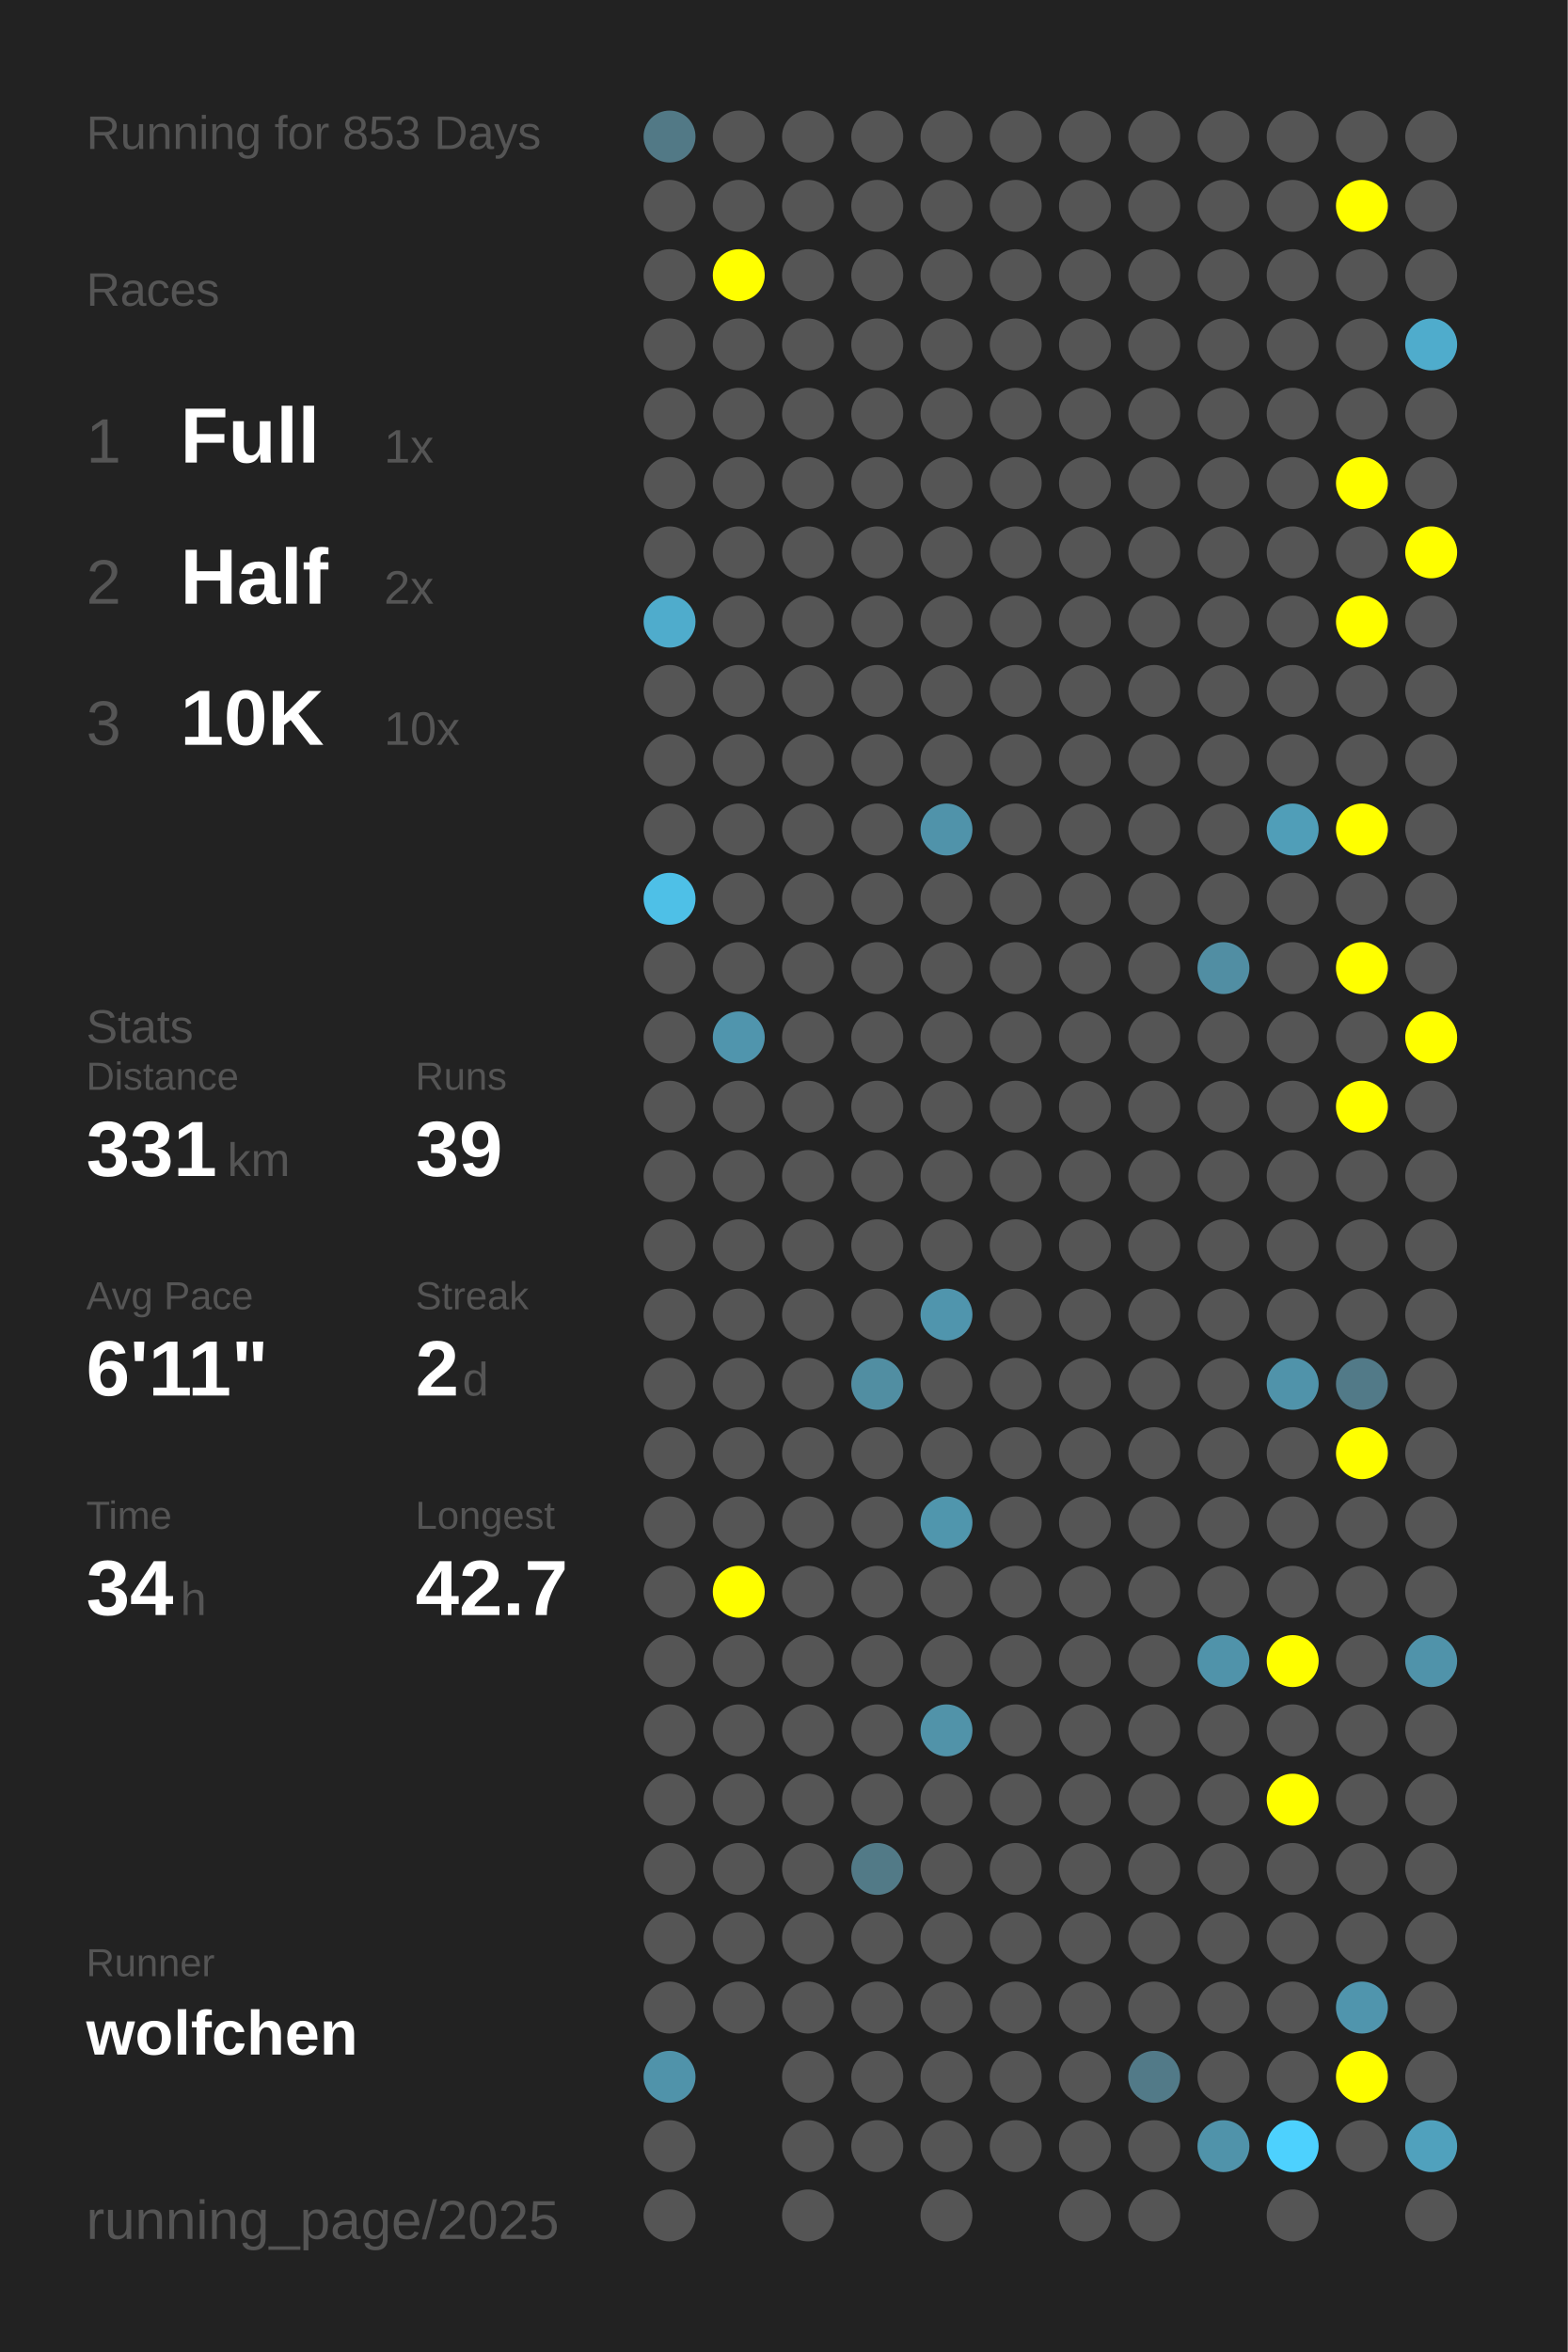
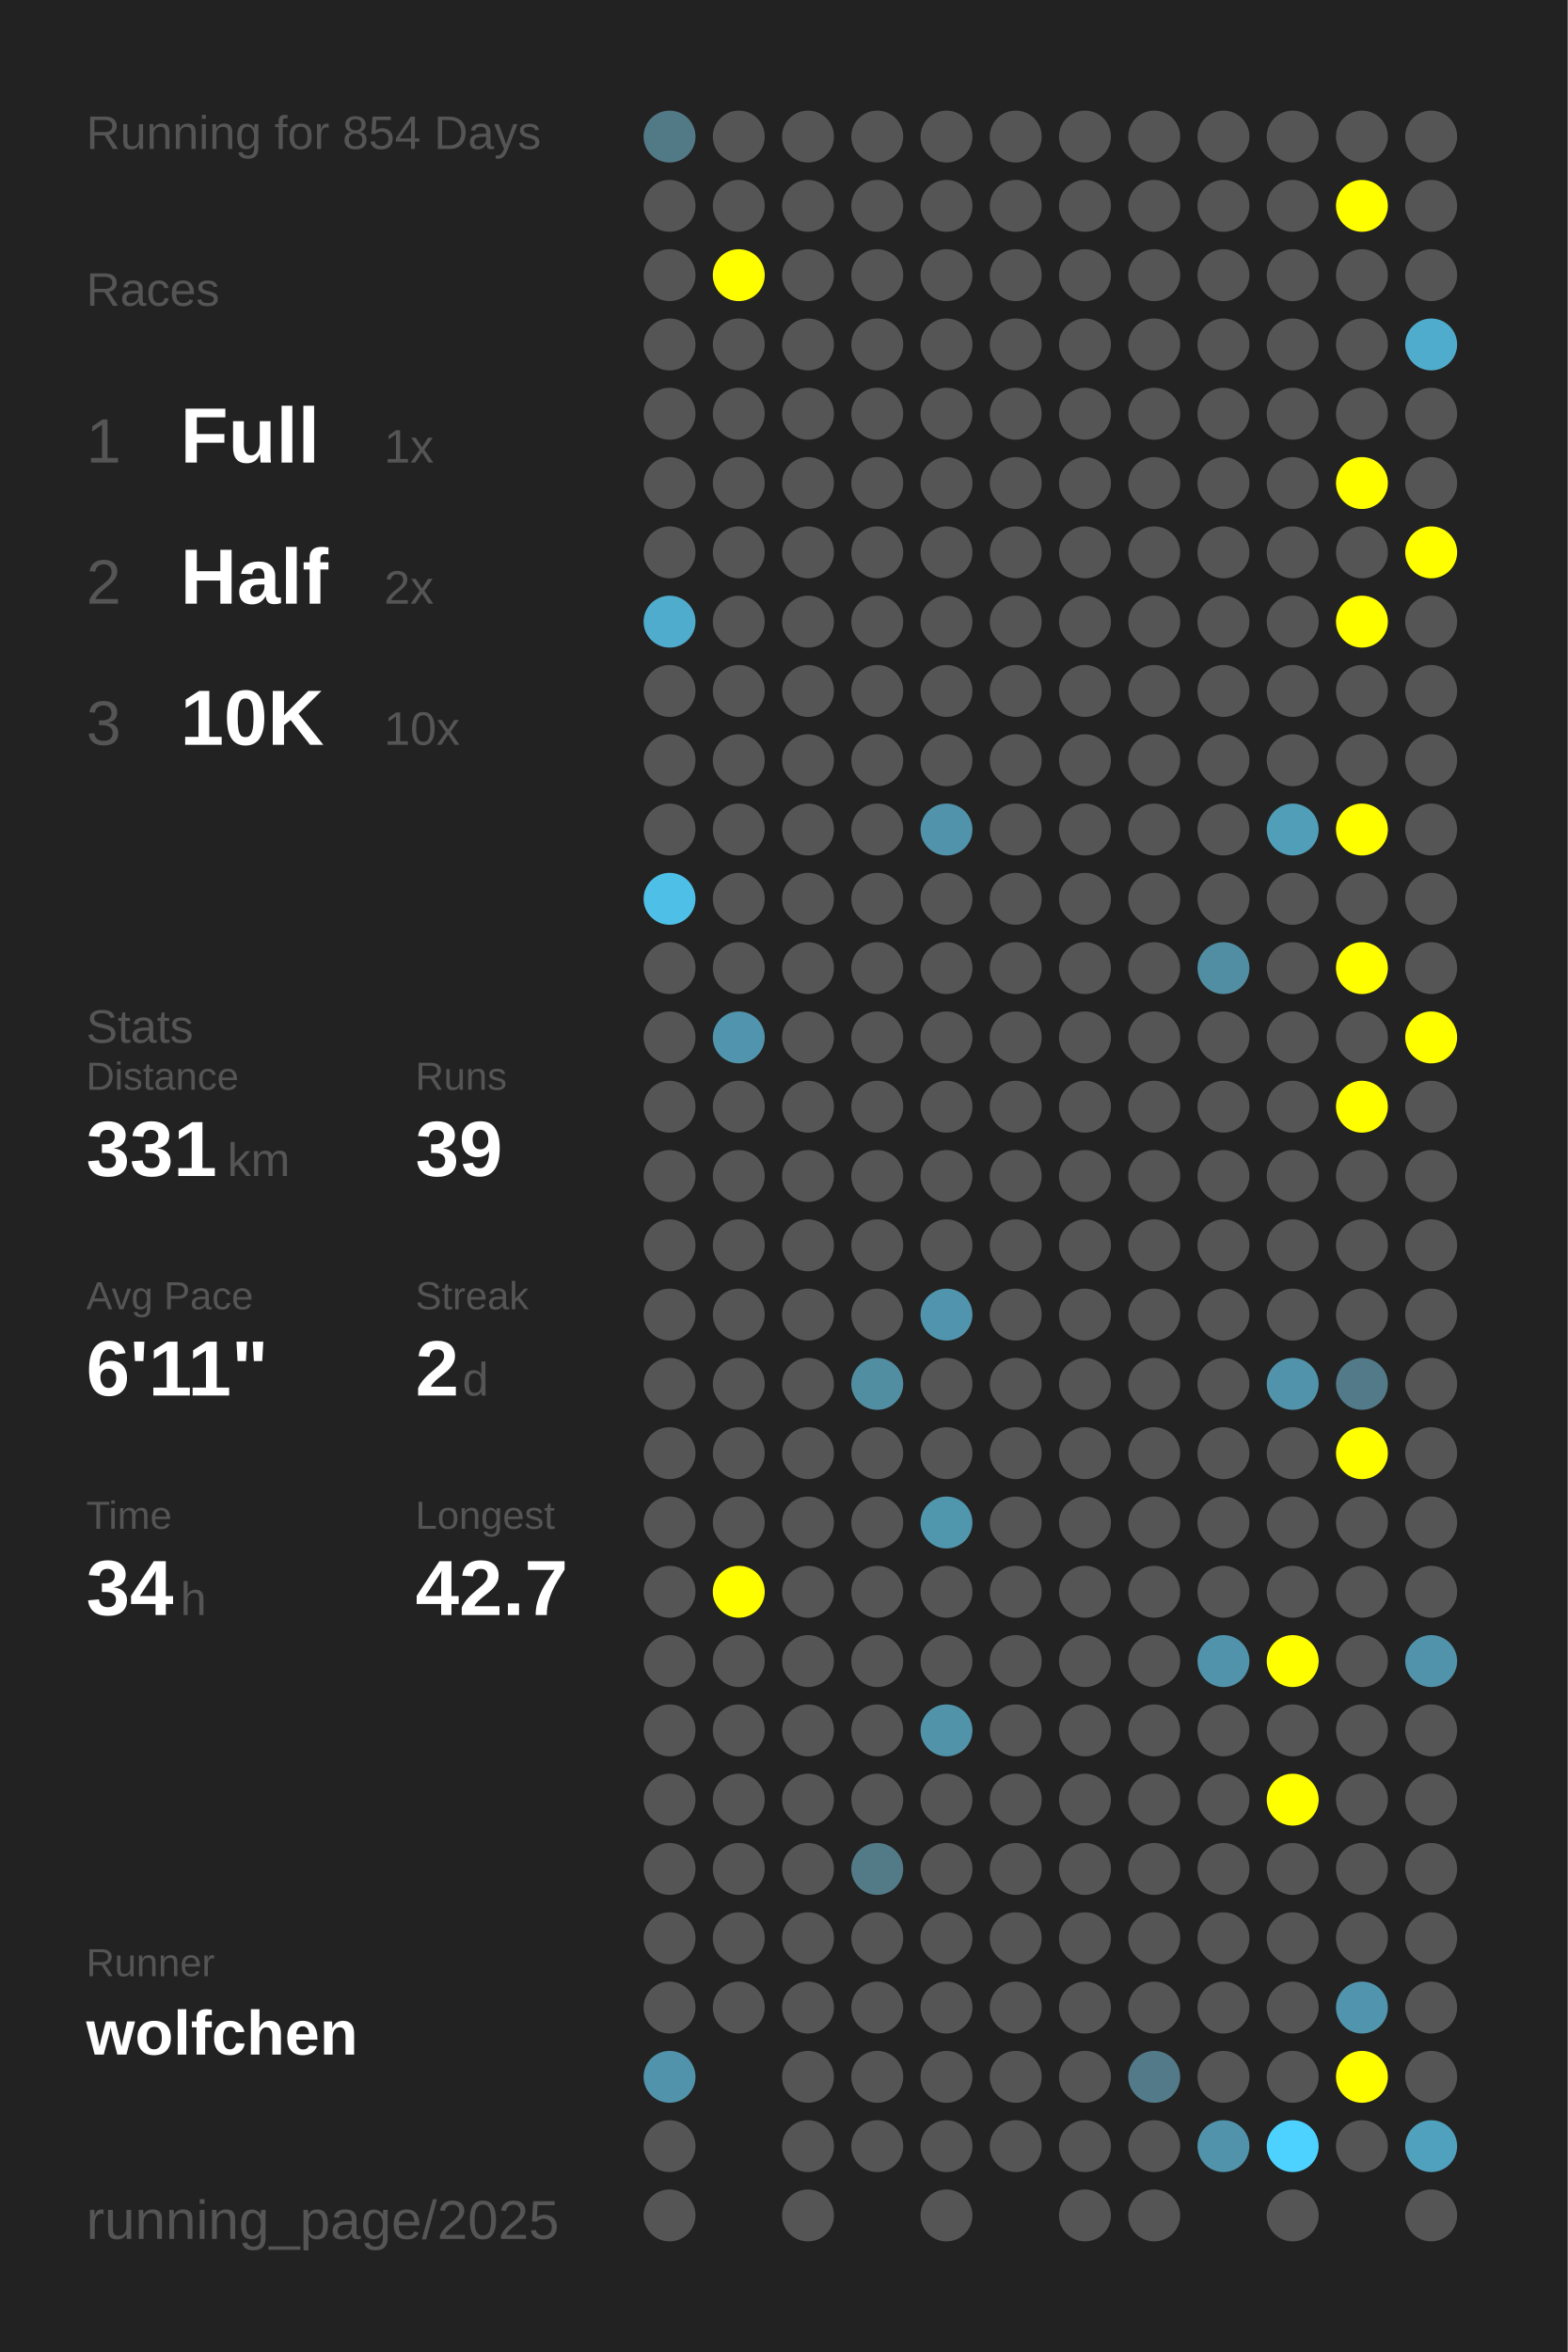
<svg xmlns="http://www.w3.org/2000/svg" baseProfile="full" height="300mm" version="1.1" viewBox="0,0,200,300" width="200mm">
  <defs />
  <rect fill="#222222" height="300" width="200" x="0" y="0" />
-   <text fill="#555555" style="font-size:6px; font-family:Arial;" x="11" y="19">Running for 853 Days</text>
+   <text fill="#555555" style="font-size:6px; font-family:Arial;" x="11" y="19">Running for 854 Days</text>
  <text fill="#555555" style="font-size:6px; font-family:Arial;" x="11" y="39">Races</text>
  <text fill="#555555" style="font-size:8px; font-family:Arial;" x="11" y="59">1</text>
  <text fill="#FFFFFF" style="font-size:10px; font-family:Arial; font-weight:bold;" x="23" y="59">Full</text>
  <text fill="#555555" style="font-size:6px; font-family:Arial;" x="49" y="59">1x</text>
  <text fill="#555555" style="font-size:8px; font-family:Arial;" x="11" y="77">2</text>
  <text fill="#FFFFFF" style="font-size:10px; font-family:Arial; font-weight:bold;" x="23" y="77">Half</text>
  <text fill="#555555" style="font-size:6px; font-family:Arial;" x="49" y="77">2x</text>
  <text fill="#555555" style="font-size:8px; font-family:Arial;" x="11" y="95">3</text>
  <text fill="#FFFFFF" style="font-size:10px; font-family:Arial; font-weight:bold;" x="23" y="95">10K</text>
  <text fill="#555555" style="font-size:6px; font-family:Arial;" x="49" y="95">10x</text>
  <text fill="#555555" style="font-size:6px; font-family:Arial;" x="11" y="133">Stats</text>
  <text fill="#555555" style="font-size:5px; font-family:Arial;" x="11" y="139">Distance</text>
  <text fill="#FFFFFF" style="font-size:10px; font-family:Arial; font-weight:bold;" x="11" y="150">331</text>
  <text fill="#555555" style="font-size:6px; font-family:Arial;" x="29" y="150">km</text>
  <text fill="#555555" style="font-size:5px; font-family:Arial;" x="53" y="139">Runs</text>
  <text fill="#FFFFFF" style="font-size:10px; font-family:Arial; font-weight:bold;" x="53" y="150">39</text>
  <text fill="#555555" style="font-size:5px; font-family:Arial;" x="11" y="167">Avg Pace</text>
  <text fill="#FFFFFF" style="font-size:10px; font-family:Arial; font-weight:bold;" x="11" y="178">6'11"</text>
  <text fill="#555555" style="font-size:5px; font-family:Arial;" x="53" y="167">Streak</text>
  <text fill="#FFFFFF" style="font-size:10px; font-family:Arial; font-weight:bold;" x="53" y="178">2</text>
  <text fill="#555555" style="font-size:6px; font-family:Arial;" x="59" y="178">d</text>
  <text fill="#555555" style="font-size:5px; font-family:Arial;" x="11" y="195">Time</text>
  <text fill="#FFFFFF" style="font-size:10px; font-family:Arial; font-weight:bold;" x="11" y="206">34</text>
  <text fill="#555555" style="font-size:6px; font-family:Arial;" x="23" y="206">h</text>
  <text fill="#555555" style="font-size:5px; font-family:Arial;" x="53" y="195">Longest</text>
  <text fill="#FFFFFF" style="font-size:10px; font-family:Arial; font-weight:bold;" x="53" y="206">42.7</text>
  <text fill="#555555" style="font-size:5px; font-family:Arial;" x="11" y="252.065">Runner</text>
  <text fill="#FFFFFF" style="font-size:8px; font-family:Arial; font-weight:bold;" x="11" y="262.065">wolfchen</text>
  <text fill="#555555" style="font-size:7px; font-family:Arial;" x="11" y="285.581">running_page/2025</text>
  <circle cx="85.417" cy="17.419" fill="#527986" r="3.312" />
  <circle cx="85.417" cy="26.258" fill="#555555" r="3.312" />
  <circle cx="85.417" cy="35.097" fill="#555555" r="3.312" />
  <circle cx="85.417" cy="43.935" fill="#555555" r="3.312" />
  <circle cx="85.417" cy="52.774" fill="#555555" r="3.312" />
  <circle cx="85.417" cy="61.613" fill="#555555" r="3.312" />
  <circle cx="85.417" cy="70.452" fill="#555555" r="3.312" />
  <circle cx="85.417" cy="79.29" fill="#4faccc" r="3.312" />
  <circle cx="85.417" cy="88.129" fill="#555555" r="3.312" />
  <circle cx="85.417" cy="96.968" fill="#555555" r="3.312" />
  <circle cx="85.417" cy="105.806" fill="#555555" r="3.312" />
  <circle cx="85.417" cy="114.645" fill="#4ec0e7" r="3.312" />
  <circle cx="85.417" cy="123.484" fill="#555555" r="3.312" />
  <circle cx="85.417" cy="132.323" fill="#555555" r="3.312" />
  <circle cx="85.417" cy="141.161" fill="#555555" r="3.312" />
  <circle cx="85.417" cy="150" fill="#555555" r="3.312" />
  <circle cx="85.417" cy="158.839" fill="#555555" r="3.312" />
  <circle cx="85.417" cy="167.677" fill="#555555" r="3.312" />
  <circle cx="85.417" cy="176.516" fill="#555555" r="3.312" />
  <circle cx="85.417" cy="185.355" fill="#555555" r="3.312" />
  <circle cx="85.417" cy="194.194" fill="#555555" r="3.312" />
  <circle cx="85.417" cy="203.032" fill="#555555" r="3.312" />
  <circle cx="85.417" cy="211.871" fill="#555555" r="3.312" />
  <circle cx="85.417" cy="220.71" fill="#555555" r="3.312" />
  <circle cx="85.417" cy="229.548" fill="#555555" r="3.312" />
  <circle cx="85.417" cy="238.387" fill="#555555" r="3.312" />
  <circle cx="85.417" cy="247.226" fill="#555555" r="3.312" />
  <circle cx="85.417" cy="256.065" fill="#555555" r="3.312" />
  <circle cx="85.417" cy="264.903" fill="#5093aa" r="3.312" />
  <circle cx="85.417" cy="273.742" fill="#555555" r="3.312" />
  <circle cx="85.417" cy="282.581" fill="#555555" r="3.312" />
  <circle cx="94.25" cy="17.419" fill="#555555" r="3.312" />
  <circle cx="94.25" cy="26.258" fill="#555555" r="3.312" />
  <circle cx="94.25" cy="35.097" fill="#FFFF00" r="3.312" />
  <circle cx="94.25" cy="43.935" fill="#555555" r="3.312" />
  <circle cx="94.25" cy="52.774" fill="#555555" r="3.312" />
  <circle cx="94.25" cy="61.613" fill="#555555" r="3.312" />
  <circle cx="94.25" cy="70.452" fill="#555555" r="3.312" />
  <circle cx="94.25" cy="79.29" fill="#555555" r="3.312" />
  <circle cx="94.25" cy="88.129" fill="#555555" r="3.312" />
  <circle cx="94.25" cy="96.968" fill="#555555" r="3.312" />
  <circle cx="94.25" cy="105.806" fill="#555555" r="3.312" />
  <circle cx="94.25" cy="114.645" fill="#555555" r="3.312" />
  <circle cx="94.25" cy="123.484" fill="#555555" r="3.312" />
  <circle cx="94.25" cy="132.323" fill="#5095ad" r="3.312" />
  <circle cx="94.25" cy="141.161" fill="#555555" r="3.312" />
  <circle cx="94.25" cy="150" fill="#555555" r="3.312" />
  <circle cx="94.25" cy="158.839" fill="#555555" r="3.312" />
  <circle cx="94.25" cy="167.677" fill="#555555" r="3.312" />
  <circle cx="94.25" cy="176.516" fill="#555555" r="3.312" />
  <circle cx="94.25" cy="185.355" fill="#555555" r="3.312" />
  <circle cx="94.25" cy="194.194" fill="#555555" r="3.312" />
  <circle cx="94.25" cy="203.032" fill="#FFFF00" r="3.312" />
  <circle cx="94.25" cy="211.871" fill="#555555" r="3.312" />
  <circle cx="94.25" cy="220.71" fill="#555555" r="3.312" />
  <circle cx="94.25" cy="229.548" fill="#555555" r="3.312" />
  <circle cx="94.25" cy="238.387" fill="#555555" r="3.312" />
  <circle cx="94.25" cy="247.226" fill="#555555" r="3.312" />
  <circle cx="94.25" cy="256.065" fill="#555555" r="3.312" />
  <circle cx="103.083" cy="17.419" fill="#555555" r="3.312" />
  <circle cx="103.083" cy="26.258" fill="#555555" r="3.312" />
  <circle cx="103.083" cy="35.097" fill="#555555" r="3.312" />
  <circle cx="103.083" cy="43.935" fill="#555555" r="3.312" />
  <circle cx="103.083" cy="52.774" fill="#555555" r="3.312" />
  <circle cx="103.083" cy="61.613" fill="#555555" r="3.312" />
  <circle cx="103.083" cy="70.452" fill="#555555" r="3.312" />
  <circle cx="103.083" cy="79.29" fill="#555555" r="3.312" />
  <circle cx="103.083" cy="88.129" fill="#555555" r="3.312" />
  <circle cx="103.083" cy="96.968" fill="#555555" r="3.312" />
  <circle cx="103.083" cy="105.806" fill="#555555" r="3.312" />
  <circle cx="103.083" cy="114.645" fill="#555555" r="3.312" />
  <circle cx="103.083" cy="123.484" fill="#555555" r="3.312" />
  <circle cx="103.083" cy="132.323" fill="#555555" r="3.312" />
  <circle cx="103.083" cy="141.161" fill="#555555" r="3.312" />
  <circle cx="103.083" cy="150" fill="#555555" r="3.312" />
  <circle cx="103.083" cy="158.839" fill="#555555" r="3.312" />
  <circle cx="103.083" cy="167.677" fill="#555555" r="3.312" />
  <circle cx="103.083" cy="176.516" fill="#555555" r="3.312" />
  <circle cx="103.083" cy="185.355" fill="#555555" r="3.312" />
  <circle cx="103.083" cy="194.194" fill="#555555" r="3.312" />
  <circle cx="103.083" cy="203.032" fill="#555555" r="3.312" />
  <circle cx="103.083" cy="211.871" fill="#555555" r="3.312" />
  <circle cx="103.083" cy="220.71" fill="#555555" r="3.312" />
  <circle cx="103.083" cy="229.548" fill="#555555" r="3.312" />
  <circle cx="103.083" cy="238.387" fill="#555555" r="3.312" />
  <circle cx="103.083" cy="247.226" fill="#555555" r="3.312" />
  <circle cx="103.083" cy="256.065" fill="#555555" r="3.312" />
  <circle cx="103.083" cy="264.903" fill="#555555" r="3.312" />
  <circle cx="103.083" cy="273.742" fill="#555555" r="3.312" />
  <circle cx="103.083" cy="282.581" fill="#555555" r="3.312" />
  <circle cx="111.917" cy="17.419" fill="#555555" r="3.312" />
  <circle cx="111.917" cy="26.258" fill="#555555" r="3.312" />
  <circle cx="111.917" cy="35.097" fill="#555555" r="3.312" />
  <circle cx="111.917" cy="43.935" fill="#555555" r="3.312" />
  <circle cx="111.917" cy="52.774" fill="#555555" r="3.312" />
  <circle cx="111.917" cy="61.613" fill="#555555" r="3.312" />
  <circle cx="111.917" cy="70.452" fill="#555555" r="3.312" />
  <circle cx="111.917" cy="79.29" fill="#555555" r="3.312" />
  <circle cx="111.917" cy="88.129" fill="#555555" r="3.312" />
  <circle cx="111.917" cy="96.968" fill="#555555" r="3.312" />
  <circle cx="111.917" cy="105.806" fill="#555555" r="3.312" />
  <circle cx="111.917" cy="114.645" fill="#555555" r="3.312" />
  <circle cx="111.917" cy="123.484" fill="#555555" r="3.312" />
  <circle cx="111.917" cy="132.323" fill="#555555" r="3.312" />
  <circle cx="111.917" cy="141.161" fill="#555555" r="3.312" />
  <circle cx="111.917" cy="150" fill="#555555" r="3.312" />
  <circle cx="111.917" cy="158.839" fill="#555555" r="3.312" />
  <circle cx="111.917" cy="167.677" fill="#555555" r="3.312" />
  <circle cx="111.917" cy="176.516" fill="#518ea2" r="3.312" />
  <circle cx="111.917" cy="185.355" fill="#555555" r="3.312" />
  <circle cx="111.917" cy="194.194" fill="#555555" r="3.312" />
  <circle cx="111.917" cy="203.032" fill="#555555" r="3.312" />
  <circle cx="111.917" cy="211.871" fill="#555555" r="3.312" />
  <circle cx="111.917" cy="220.71" fill="#555555" r="3.312" />
  <circle cx="111.917" cy="229.548" fill="#555555" r="3.312" />
  <circle cx="111.917" cy="238.387" fill="#527a87" r="3.312" />
  <circle cx="111.917" cy="247.226" fill="#555555" r="3.312" />
  <circle cx="111.917" cy="256.065" fill="#555555" r="3.312" />
  <circle cx="111.917" cy="264.903" fill="#555555" r="3.312" />
  <circle cx="111.917" cy="273.742" fill="#555555" r="3.312" />
  <circle cx="120.75" cy="17.419" fill="#555555" r="3.312" />
  <circle cx="120.75" cy="26.258" fill="#555555" r="3.312" />
  <circle cx="120.75" cy="35.097" fill="#555555" r="3.312" />
  <circle cx="120.75" cy="43.935" fill="#555555" r="3.312" />
  <circle cx="120.75" cy="52.774" fill="#555555" r="3.312" />
  <circle cx="120.75" cy="61.613" fill="#555555" r="3.312" />
  <circle cx="120.75" cy="70.452" fill="#555555" r="3.312" />
  <circle cx="120.75" cy="79.29" fill="#555555" r="3.312" />
  <circle cx="120.75" cy="88.129" fill="#555555" r="3.312" />
  <circle cx="120.75" cy="96.968" fill="#555555" r="3.312" />
  <circle cx="120.75" cy="105.806" fill="#5093aa" r="3.312" />
  <circle cx="120.75" cy="114.645" fill="#555555" r="3.312" />
  <circle cx="120.75" cy="123.484" fill="#555555" r="3.312" />
  <circle cx="120.75" cy="132.323" fill="#555555" r="3.312" />
  <circle cx="120.75" cy="141.161" fill="#555555" r="3.312" />
  <circle cx="120.75" cy="150" fill="#555555" r="3.312" />
  <circle cx="120.75" cy="158.839" fill="#555555" r="3.312" />
  <circle cx="120.75" cy="167.677" fill="#5095ad" r="3.312" />
  <circle cx="120.75" cy="176.516" fill="#555555" r="3.312" />
  <circle cx="120.75" cy="185.355" fill="#555555" r="3.312" />
  <circle cx="120.75" cy="194.194" fill="#5096ad" r="3.312" />
  <circle cx="120.75" cy="203.032" fill="#555555" r="3.312" />
  <circle cx="120.75" cy="211.871" fill="#555555" r="3.312" />
  <circle cx="120.75" cy="220.71" fill="#5193a9" r="3.312" />
  <circle cx="120.75" cy="229.548" fill="#555555" r="3.312" />
  <circle cx="120.75" cy="238.387" fill="#555555" r="3.312" />
  <circle cx="120.75" cy="247.226" fill="#555555" r="3.312" />
  <circle cx="120.75" cy="256.065" fill="#555555" r="3.312" />
  <circle cx="120.75" cy="264.903" fill="#555555" r="3.312" />
  <circle cx="120.75" cy="273.742" fill="#555555" r="3.312" />
  <circle cx="120.75" cy="282.581" fill="#555555" r="3.312" />
  <circle cx="129.583" cy="17.419" fill="#555555" r="3.312" />
  <circle cx="129.583" cy="26.258" fill="#555555" r="3.312" />
  <circle cx="129.583" cy="35.097" fill="#555555" r="3.312" />
  <circle cx="129.583" cy="43.935" fill="#555555" r="3.312" />
  <circle cx="129.583" cy="52.774" fill="#555555" r="3.312" />
  <circle cx="129.583" cy="61.613" fill="#555555" r="3.312" />
  <circle cx="129.583" cy="70.452" fill="#555555" r="3.312" />
  <circle cx="129.583" cy="79.29" fill="#555555" r="3.312" />
  <circle cx="129.583" cy="88.129" fill="#555555" r="3.312" />
  <circle cx="129.583" cy="96.968" fill="#555555" r="3.312" />
  <circle cx="129.583" cy="105.806" fill="#555555" r="3.312" />
  <circle cx="129.583" cy="114.645" fill="#555555" r="3.312" />
  <circle cx="129.583" cy="123.484" fill="#555555" r="3.312" />
  <circle cx="129.583" cy="132.323" fill="#555555" r="3.312" />
  <circle cx="129.583" cy="141.161" fill="#555555" r="3.312" />
  <circle cx="129.583" cy="150" fill="#555555" r="3.312" />
  <circle cx="129.583" cy="158.839" fill="#555555" r="3.312" />
  <circle cx="129.583" cy="167.677" fill="#555555" r="3.312" />
  <circle cx="129.583" cy="176.516" fill="#555555" r="3.312" />
  <circle cx="129.583" cy="185.355" fill="#555555" r="3.312" />
  <circle cx="129.583" cy="194.194" fill="#555555" r="3.312" />
  <circle cx="129.583" cy="203.032" fill="#555555" r="3.312" />
  <circle cx="129.583" cy="211.871" fill="#555555" r="3.312" />
  <circle cx="129.583" cy="220.71" fill="#555555" r="3.312" />
  <circle cx="129.583" cy="229.548" fill="#555555" r="3.312" />
  <circle cx="129.583" cy="238.387" fill="#555555" r="3.312" />
  <circle cx="129.583" cy="247.226" fill="#555555" r="3.312" />
  <circle cx="129.583" cy="256.065" fill="#555555" r="3.312" />
  <circle cx="129.583" cy="264.903" fill="#555555" r="3.312" />
  <circle cx="129.583" cy="273.742" fill="#555555" r="3.312" />
  <circle cx="138.417" cy="17.419" fill="#555555" r="3.312" />
  <circle cx="138.417" cy="26.258" fill="#555555" r="3.312" />
  <circle cx="138.417" cy="35.097" fill="#555555" r="3.312" />
  <circle cx="138.417" cy="43.935" fill="#555555" r="3.312" />
  <circle cx="138.417" cy="52.774" fill="#555555" r="3.312" />
  <circle cx="138.417" cy="61.613" fill="#555555" r="3.312" />
  <circle cx="138.417" cy="70.452" fill="#555555" r="3.312" />
  <circle cx="138.417" cy="79.29" fill="#555555" r="3.312" />
  <circle cx="138.417" cy="88.129" fill="#555555" r="3.312" />
  <circle cx="138.417" cy="96.968" fill="#555555" r="3.312" />
  <circle cx="138.417" cy="105.806" fill="#555555" r="3.312" />
  <circle cx="138.417" cy="114.645" fill="#555555" r="3.312" />
  <circle cx="138.417" cy="123.484" fill="#555555" r="3.312" />
  <circle cx="138.417" cy="132.323" fill="#555555" r="3.312" />
  <circle cx="138.417" cy="141.161" fill="#555555" r="3.312" />
  <circle cx="138.417" cy="150" fill="#555555" r="3.312" />
  <circle cx="138.417" cy="158.839" fill="#555555" r="3.312" />
  <circle cx="138.417" cy="167.677" fill="#555555" r="3.312" />
  <circle cx="138.417" cy="176.516" fill="#555555" r="3.312" />
  <circle cx="138.417" cy="185.355" fill="#555555" r="3.312" />
  <circle cx="138.417" cy="194.194" fill="#555555" r="3.312" />
  <circle cx="138.417" cy="203.032" fill="#555555" r="3.312" />
  <circle cx="138.417" cy="211.871" fill="#555555" r="3.312" />
  <circle cx="138.417" cy="220.71" fill="#555555" r="3.312" />
  <circle cx="138.417" cy="229.548" fill="#555555" r="3.312" />
  <circle cx="138.417" cy="238.387" fill="#555555" r="3.312" />
  <circle cx="138.417" cy="247.226" fill="#555555" r="3.312" />
  <circle cx="138.417" cy="256.065" fill="#555555" r="3.312" />
  <circle cx="138.417" cy="264.903" fill="#555555" r="3.312" />
  <circle cx="138.417" cy="273.742" fill="#555555" r="3.312" />
  <circle cx="138.417" cy="282.581" fill="#555555" r="3.312" />
  <circle cx="147.25" cy="17.419" fill="#555555" r="3.312" />
  <circle cx="147.25" cy="26.258" fill="#555555" r="3.312" />
  <circle cx="147.25" cy="35.097" fill="#555555" r="3.312" />
  <circle cx="147.25" cy="43.935" fill="#555555" r="3.312" />
  <circle cx="147.25" cy="52.774" fill="#555555" r="3.312" />
  <circle cx="147.25" cy="61.613" fill="#555555" r="3.312" />
  <circle cx="147.25" cy="70.452" fill="#555555" r="3.312" />
  <circle cx="147.25" cy="79.29" fill="#555555" r="3.312" />
  <circle cx="147.25" cy="88.129" fill="#555555" r="3.312" />
  <circle cx="147.25" cy="96.968" fill="#555555" r="3.312" />
  <circle cx="147.25" cy="105.806" fill="#555555" r="3.312" />
  <circle cx="147.25" cy="114.645" fill="#555555" r="3.312" />
  <circle cx="147.25" cy="123.484" fill="#555555" r="3.312" />
  <circle cx="147.25" cy="132.323" fill="#555555" r="3.312" />
  <circle cx="147.25" cy="141.161" fill="#555555" r="3.312" />
  <circle cx="147.25" cy="150" fill="#555555" r="3.312" />
  <circle cx="147.25" cy="158.839" fill="#555555" r="3.312" />
  <circle cx="147.25" cy="167.677" fill="#555555" r="3.312" />
  <circle cx="147.25" cy="176.516" fill="#555555" r="3.312" />
  <circle cx="147.25" cy="185.355" fill="#555555" r="3.312" />
  <circle cx="147.25" cy="194.194" fill="#555555" r="3.312" />
  <circle cx="147.25" cy="203.032" fill="#555555" r="3.312" />
  <circle cx="147.25" cy="211.871" fill="#555555" r="3.312" />
  <circle cx="147.25" cy="220.71" fill="#555555" r="3.312" />
  <circle cx="147.25" cy="229.548" fill="#555555" r="3.312" />
  <circle cx="147.25" cy="238.387" fill="#555555" r="3.312" />
  <circle cx="147.25" cy="247.226" fill="#555555" r="3.312" />
  <circle cx="147.25" cy="256.065" fill="#555555" r="3.312" />
  <circle cx="147.25" cy="264.903" fill="#527a88" r="3.312" />
  <circle cx="147.25" cy="273.742" fill="#555555" r="3.312" />
  <circle cx="147.25" cy="282.581" fill="#555555" r="3.312" />
  <circle cx="156.083" cy="17.419" fill="#555555" r="3.312" />
  <circle cx="156.083" cy="26.258" fill="#555555" r="3.312" />
  <circle cx="156.083" cy="35.097" fill="#555555" r="3.312" />
  <circle cx="156.083" cy="43.935" fill="#555555" r="3.312" />
  <circle cx="156.083" cy="52.774" fill="#555555" r="3.312" />
  <circle cx="156.083" cy="61.613" fill="#555555" r="3.312" />
  <circle cx="156.083" cy="70.452" fill="#555555" r="3.312" />
  <circle cx="156.083" cy="79.29" fill="#555555" r="3.312" />
  <circle cx="156.083" cy="88.129" fill="#555555" r="3.312" />
  <circle cx="156.083" cy="96.968" fill="#555555" r="3.312" />
  <circle cx="156.083" cy="105.806" fill="#555555" r="3.312" />
  <circle cx="156.083" cy="114.645" fill="#555555" r="3.312" />
  <circle cx="156.083" cy="123.484" fill="#518ea3" r="3.312" />
  <circle cx="156.083" cy="132.323" fill="#555555" r="3.312" />
  <circle cx="156.083" cy="141.161" fill="#555555" r="3.312" />
  <circle cx="156.083" cy="150" fill="#555555" r="3.312" />
  <circle cx="156.083" cy="158.839" fill="#555555" r="3.312" />
  <circle cx="156.083" cy="167.677" fill="#555555" r="3.312" />
  <circle cx="156.083" cy="176.516" fill="#555555" r="3.312" />
  <circle cx="156.083" cy="185.355" fill="#555555" r="3.312" />
  <circle cx="156.083" cy="194.194" fill="#555555" r="3.312" />
  <circle cx="156.083" cy="203.032" fill="#555555" r="3.312" />
  <circle cx="156.083" cy="211.871" fill="#5093aa" r="3.312" />
  <circle cx="156.083" cy="220.71" fill="#555555" r="3.312" />
  <circle cx="156.083" cy="229.548" fill="#555555" r="3.312" />
  <circle cx="156.083" cy="238.387" fill="#555555" r="3.312" />
  <circle cx="156.083" cy="247.226" fill="#555555" r="3.312" />
  <circle cx="156.083" cy="256.065" fill="#555555" r="3.312" />
  <circle cx="156.083" cy="264.903" fill="#555555" r="3.312" />
  <circle cx="156.083" cy="273.742" fill="#5093aa" r="3.312" />
  <circle cx="164.917" cy="17.419" fill="#555555" r="3.312" />
  <circle cx="164.917" cy="26.258" fill="#555555" r="3.312" />
  <circle cx="164.917" cy="35.097" fill="#555555" r="3.312" />
  <circle cx="164.917" cy="43.935" fill="#555555" r="3.312" />
  <circle cx="164.917" cy="52.774" fill="#555555" r="3.312" />
  <circle cx="164.917" cy="61.613" fill="#555555" r="3.312" />
  <circle cx="164.917" cy="70.452" fill="#555555" r="3.312" />
  <circle cx="164.917" cy="79.29" fill="#555555" r="3.312" />
  <circle cx="164.917" cy="88.129" fill="#555555" r="3.312" />
  <circle cx="164.917" cy="96.968" fill="#555555" r="3.312" />
  <circle cx="164.917" cy="105.806" fill="#509eb8" r="3.312" />
  <circle cx="164.917" cy="114.645" fill="#555555" r="3.312" />
  <circle cx="164.917" cy="123.484" fill="#555555" r="3.312" />
  <circle cx="164.917" cy="132.323" fill="#555555" r="3.312" />
  <circle cx="164.917" cy="141.161" fill="#555555" r="3.312" />
  <circle cx="164.917" cy="150" fill="#555555" r="3.312" />
  <circle cx="164.917" cy="158.839" fill="#555555" r="3.312" />
  <circle cx="164.917" cy="167.677" fill="#555555" r="3.312" />
  <circle cx="164.917" cy="176.516" fill="#5093aa" r="3.312" />
  <circle cx="164.917" cy="185.355" fill="#555555" r="3.312" />
  <circle cx="164.917" cy="194.194" fill="#555555" r="3.312" />
  <circle cx="164.917" cy="203.032" fill="#555555" r="3.312" />
  <circle cx="164.917" cy="211.871" fill="#FFFF00" r="3.312" />
  <circle cx="164.917" cy="220.71" fill="#555555" r="3.312" />
  <circle cx="164.917" cy="229.548" fill="#FFFF00" r="3.312" />
  <circle cx="164.917" cy="238.387" fill="#555555" r="3.312" />
  <circle cx="164.917" cy="247.226" fill="#555555" r="3.312" />
  <circle cx="164.917" cy="256.065" fill="#555555" r="3.312" />
  <circle cx="164.917" cy="264.903" fill="#555555" r="3.312" />
  <circle cx="164.917" cy="273.742" fill="#4dd1fe" r="3.312" />
  <circle cx="164.917" cy="282.581" fill="#555555" r="3.312" />
  <circle cx="173.75" cy="17.419" fill="#555555" r="3.312" />
  <circle cx="173.75" cy="26.258" fill="#FFFF00" r="3.312" />
  <circle cx="173.75" cy="35.097" fill="#555555" r="3.312" />
  <circle cx="173.75" cy="43.935" fill="#555555" r="3.312" />
  <circle cx="173.75" cy="52.774" fill="#555555" r="3.312" />
  <circle cx="173.75" cy="61.613" fill="#FFFF00" r="3.312" />
  <circle cx="173.75" cy="70.452" fill="#555555" r="3.312" />
  <circle cx="173.75" cy="79.29" fill="#FFFF00" r="3.312" />
  <circle cx="173.75" cy="88.129" fill="#555555" r="3.312" />
  <circle cx="173.75" cy="96.968" fill="#555555" r="3.312" />
  <circle cx="173.75" cy="105.806" fill="#FFFF00" r="3.312" />
  <circle cx="173.75" cy="114.645" fill="#555555" r="3.312" />
  <circle cx="173.75" cy="123.484" fill="#FFFF00" r="3.312" />
  <circle cx="173.75" cy="132.323" fill="#555555" r="3.312" />
  <circle cx="173.75" cy="141.161" fill="#FFFF00" r="3.312" />
  <circle cx="173.75" cy="150" fill="#555555" r="3.312" />
  <circle cx="173.75" cy="158.839" fill="#555555" r="3.312" />
  <circle cx="173.75" cy="167.677" fill="#555555" r="3.312" />
  <circle cx="173.75" cy="176.516" fill="#527a88" r="3.312" />
  <circle cx="173.75" cy="185.355" fill="#FFFF00" r="3.312" />
  <circle cx="173.75" cy="194.194" fill="#555555" r="3.312" />
  <circle cx="173.75" cy="203.032" fill="#555555" r="3.312" />
  <circle cx="173.75" cy="211.871" fill="#555555" r="3.312" />
  <circle cx="173.75" cy="220.71" fill="#555555" r="3.312" />
  <circle cx="173.75" cy="229.548" fill="#555555" r="3.312" />
  <circle cx="173.75" cy="238.387" fill="#555555" r="3.312" />
  <circle cx="173.75" cy="247.226" fill="#555555" r="3.312" />
  <circle cx="173.75" cy="256.065" fill="#5095ad" r="3.312" />
  <circle cx="173.75" cy="264.903" fill="#FFFF00" r="3.312" />
  <circle cx="173.75" cy="273.742" fill="#555555" r="3.312" />
  <circle cx="182.583" cy="17.419" fill="#555555" r="3.312" />
  <circle cx="182.583" cy="26.258" fill="#555555" r="3.312" />
  <circle cx="182.583" cy="35.097" fill="#555555" r="3.312" />
  <circle cx="182.583" cy="43.935" fill="#4faccc" r="3.312" />
  <circle cx="182.583" cy="52.774" fill="#555555" r="3.312" />
  <circle cx="182.583" cy="61.613" fill="#555555" r="3.312" />
  <circle cx="182.583" cy="70.452" fill="#FFFF00" r="3.312" />
  <circle cx="182.583" cy="79.29" fill="#555555" r="3.312" />
  <circle cx="182.583" cy="88.129" fill="#555555" r="3.312" />
  <circle cx="182.583" cy="96.968" fill="#555555" r="3.312" />
  <circle cx="182.583" cy="105.806" fill="#555555" r="3.312" />
  <circle cx="182.583" cy="114.645" fill="#555555" r="3.312" />
  <circle cx="182.583" cy="123.484" fill="#555555" r="3.312" />
  <circle cx="182.583" cy="132.323" fill="#FFFF00" r="3.312" />
  <circle cx="182.583" cy="141.161" fill="#555555" r="3.312" />
  <circle cx="182.583" cy="150" fill="#555555" r="3.312" />
  <circle cx="182.583" cy="158.839" fill="#555555" r="3.312" />
  <circle cx="182.583" cy="167.677" fill="#555555" r="3.312" />
  <circle cx="182.583" cy="176.516" fill="#555555" r="3.312" />
  <circle cx="182.583" cy="185.355" fill="#555555" r="3.312" />
  <circle cx="182.583" cy="194.194" fill="#555555" r="3.312" />
  <circle cx="182.583" cy="203.032" fill="#555555" r="3.312" />
  <circle cx="182.583" cy="211.871" fill="#5093aa" r="3.312" />
  <circle cx="182.583" cy="220.71" fill="#555555" r="3.312" />
  <circle cx="182.583" cy="229.548" fill="#555555" r="3.312" />
  <circle cx="182.583" cy="238.387" fill="#555555" r="3.312" />
  <circle cx="182.583" cy="247.226" fill="#555555" r="3.312" />
  <circle cx="182.583" cy="256.065" fill="#555555" r="3.312" />
  <circle cx="182.583" cy="264.903" fill="#555555" r="3.312" />
  <circle cx="182.583" cy="273.742" fill="#50a1bd" r="3.312" />
  <circle cx="182.583" cy="282.581" fill="#555555" r="3.312" />
</svg>
